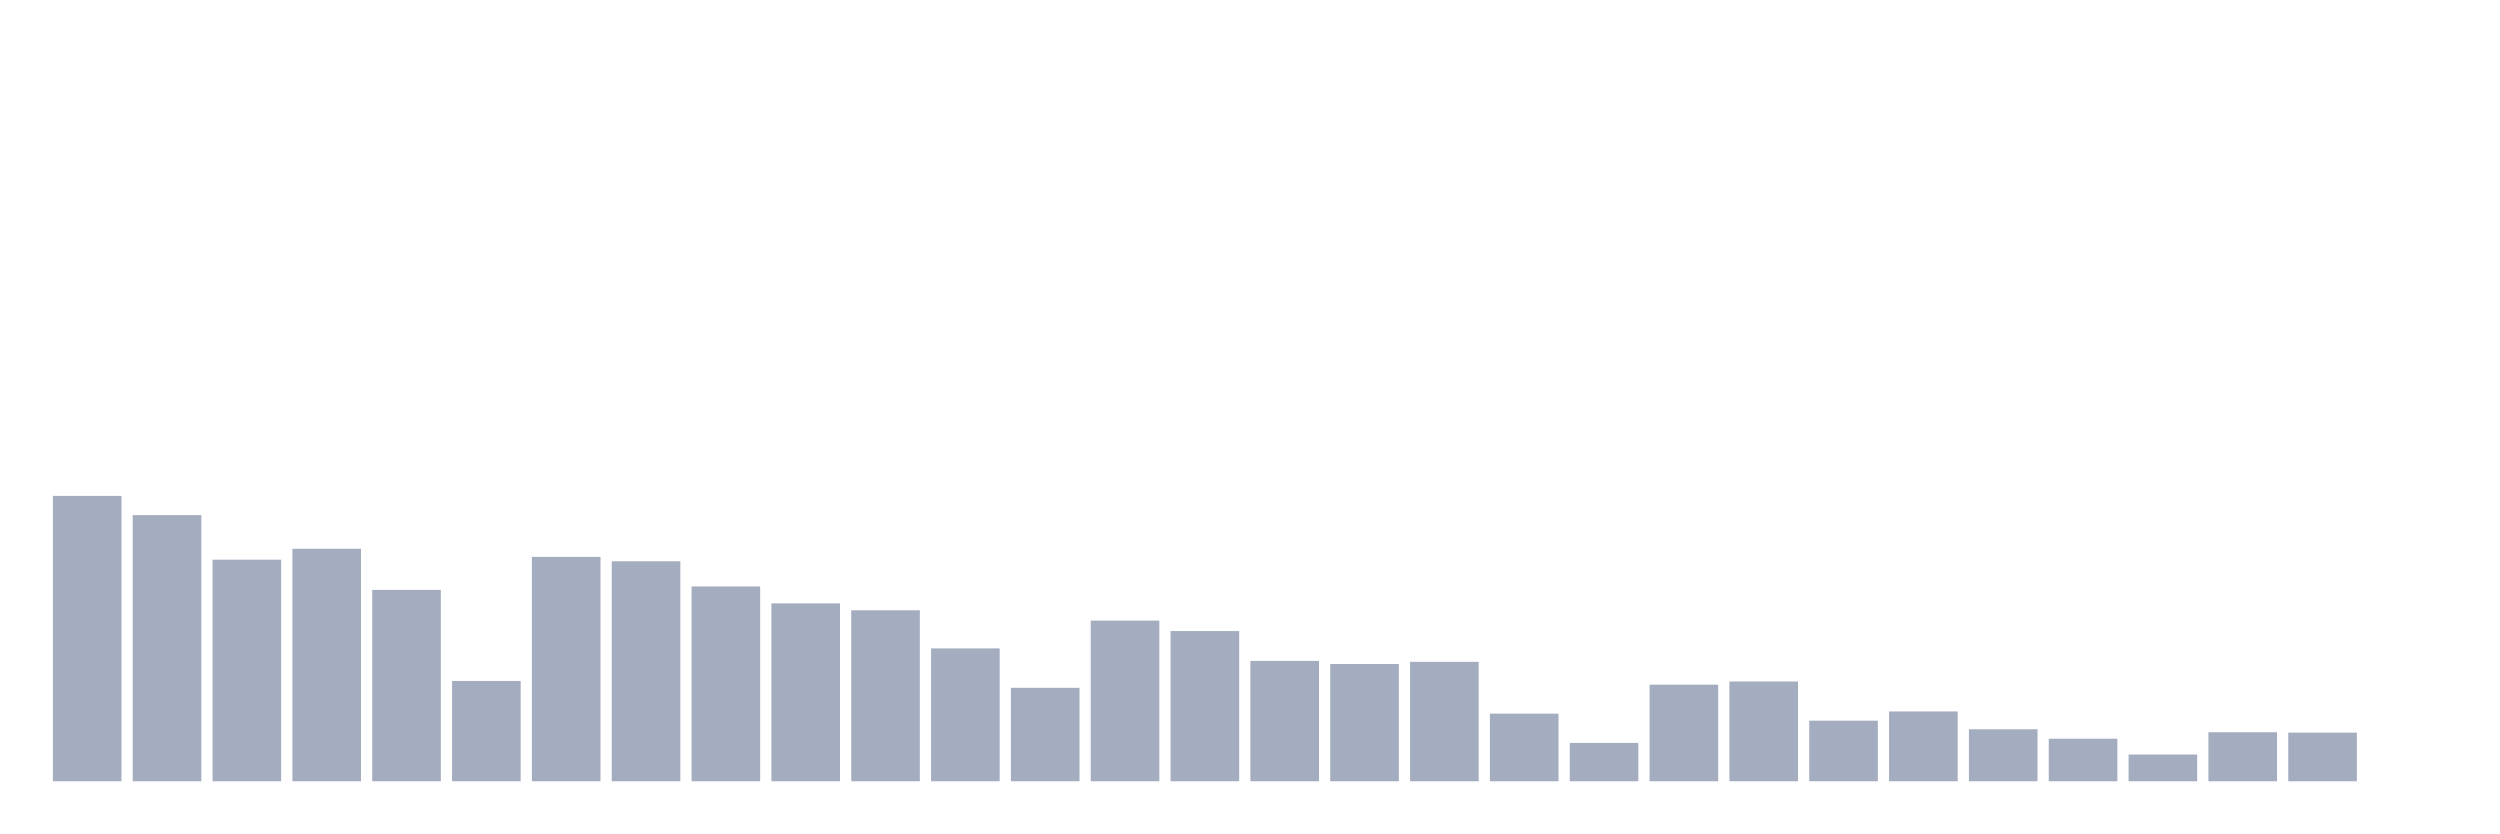
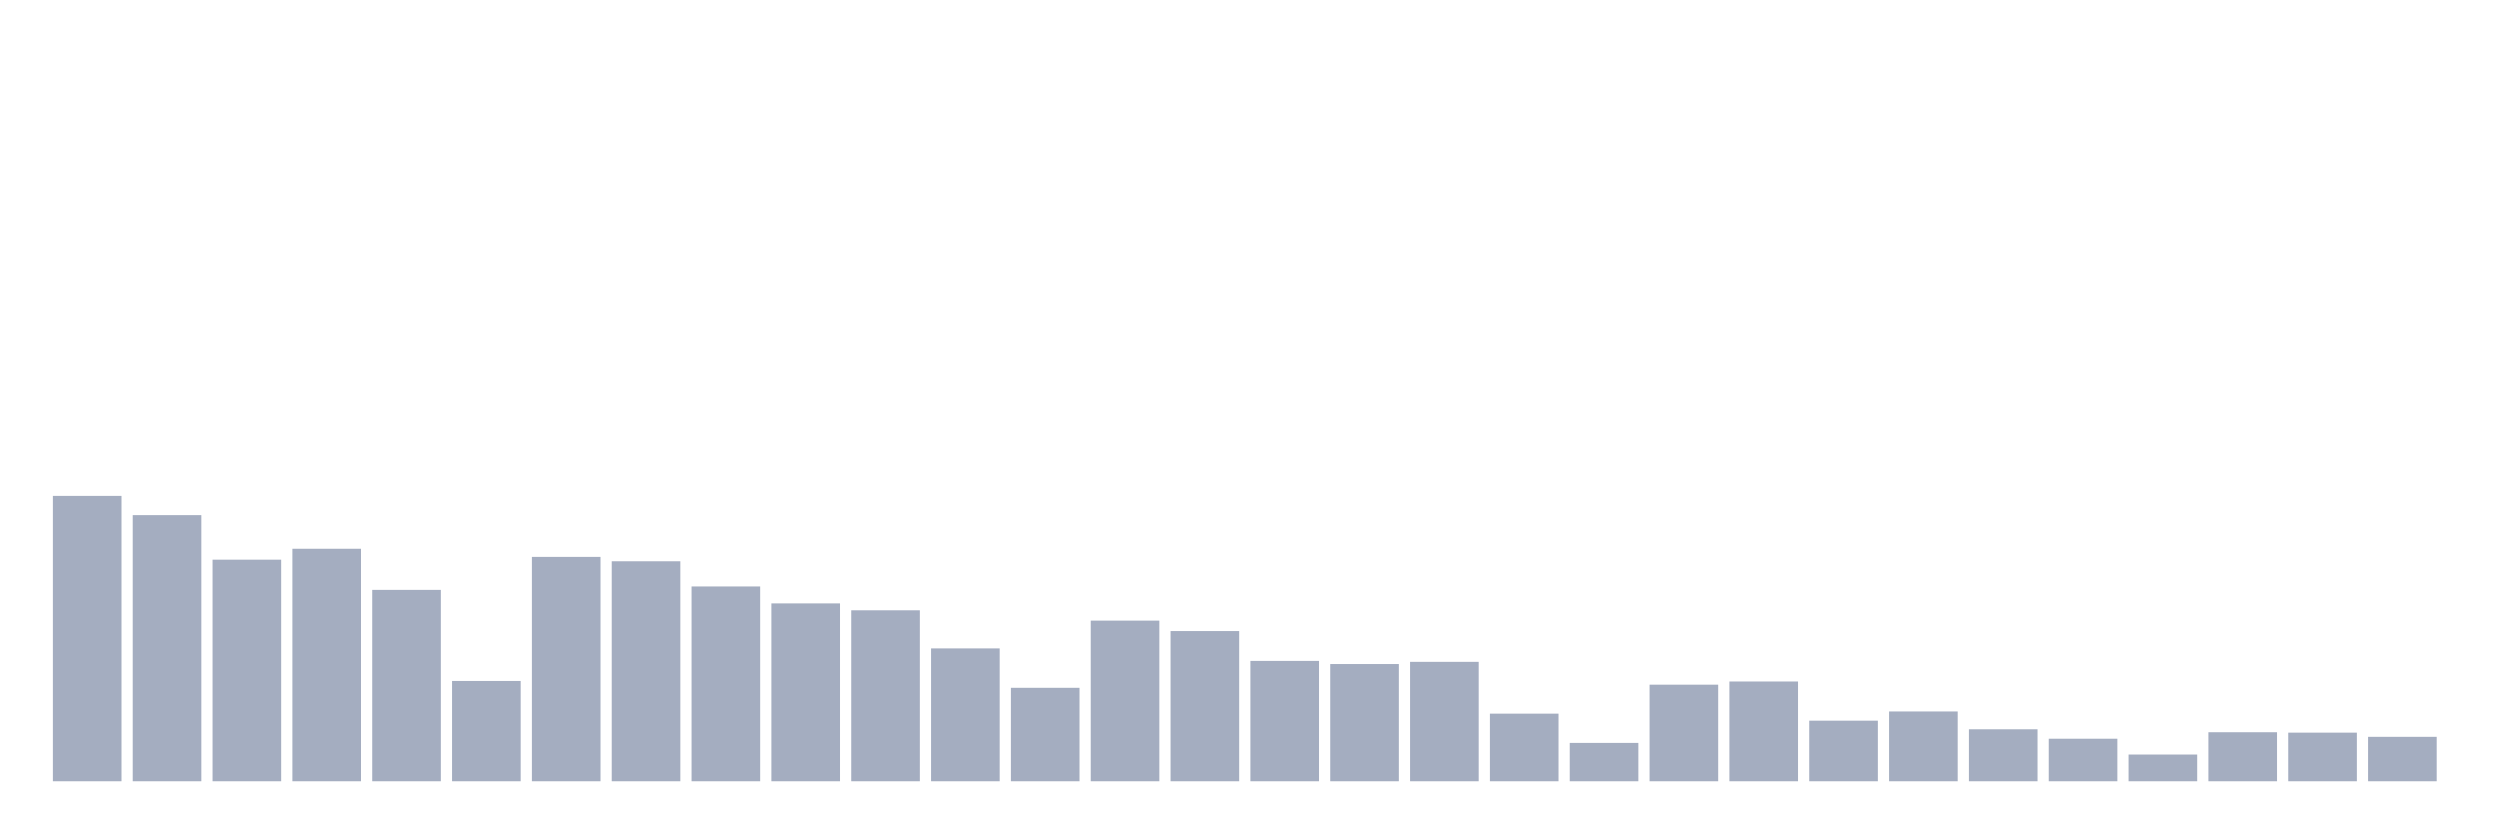
<svg xmlns="http://www.w3.org/2000/svg" viewBox="0 0 480 160">
  <g transform="translate(10,10)">
    <rect class="bar" x="0.153" width="13.175" y="85.212" height="54.788" fill="rgb(164,173,192)" />
    <rect class="bar" x="15.482" width="13.175" y="88.905" height="51.095" fill="rgb(164,173,192)" />
    <rect class="bar" x="30.81" width="13.175" y="97.456" height="42.544" fill="rgb(164,173,192)" />
    <rect class="bar" x="46.138" width="13.175" y="95.361" height="44.639" fill="rgb(164,173,192)" />
    <rect class="bar" x="61.466" width="13.175" y="103.256" height="36.744" fill="rgb(164,173,192)" />
    <rect class="bar" x="76.794" width="13.175" y="120.744" height="19.256" fill="rgb(164,173,192)" />
    <rect class="bar" x="92.123" width="13.175" y="96.924" height="43.076" fill="rgb(164,173,192)" />
    <rect class="bar" x="107.451" width="13.175" y="97.762" height="42.238" fill="rgb(164,173,192)" />
    <rect class="bar" x="122.779" width="13.175" y="102.599" height="37.401" fill="rgb(164,173,192)" />
    <rect class="bar" x="138.107" width="13.175" y="105.85" height="34.15" fill="rgb(164,173,192)" />
    <rect class="bar" x="153.436" width="13.175" y="107.175" height="32.825" fill="rgb(164,173,192)" />
    <rect class="bar" x="168.764" width="13.175" y="114.492" height="25.508" fill="rgb(164,173,192)" />
    <rect class="bar" x="184.092" width="13.175" y="122.058" height="17.942" fill="rgb(164,173,192)" />
    <rect class="bar" x="199.42" width="13.175" y="109.157" height="30.843" fill="rgb(164,173,192)" />
    <rect class="bar" x="214.748" width="13.175" y="111.162" height="28.838" fill="rgb(164,173,192)" />
    <rect class="bar" x="230.077" width="13.175" y="116.893" height="23.107" fill="rgb(164,173,192)" />
    <rect class="bar" x="245.405" width="13.175" y="117.494" height="22.506" fill="rgb(164,173,192)" />
    <rect class="bar" x="260.733" width="13.175" y="117.074" height="22.926" fill="rgb(164,173,192)" />
    <rect class="bar" x="276.061" width="13.175" y="127.019" height="12.981" fill="rgb(164,173,192)" />
    <rect class="bar" x="291.39" width="13.175" y="132.638" height="7.362" fill="rgb(164,173,192)" />
    <rect class="bar" x="306.718" width="13.175" y="121.458" height="18.542" fill="rgb(164,173,192)" />
    <rect class="bar" x="322.046" width="13.175" y="120.846" height="19.154" fill="rgb(164,173,192)" />
    <rect class="bar" x="337.374" width="13.175" y="128.367" height="11.633" fill="rgb(164,173,192)" />
    <rect class="bar" x="352.702" width="13.175" y="126.6" height="13.4" fill="rgb(164,173,192)" />
    <rect class="bar" x="368.031" width="13.175" y="130.021" height="9.979" fill="rgb(164,173,192)" />
    <rect class="bar" x="383.359" width="13.175" y="131.833" height="8.167" fill="rgb(164,173,192)" />
    <rect class="bar" x="398.687" width="13.175" y="134.869" height="5.131" fill="rgb(164,173,192)" />
    <rect class="bar" x="414.015" width="13.175" y="130.587" height="9.413" fill="rgb(164,173,192)" />
    <rect class="bar" x="429.344" width="13.175" y="130.667" height="9.333" fill="rgb(164,173,192)" />
-     <rect class="bar" x="444.672" width="13.175" y="140" height="0" fill="rgb(164,173,192)" />
+     <rect class="bar" x="444.672" width="13.175" y="131.471" height="8.529" fill="rgb(164,173,192)" />
  </g>
</svg>
